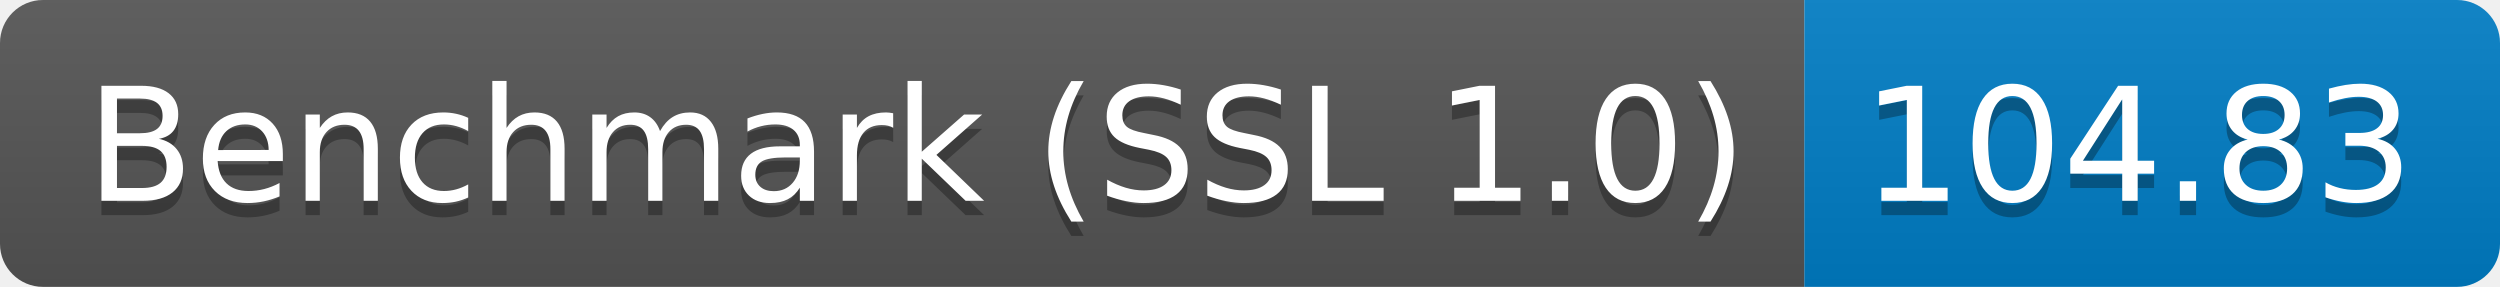
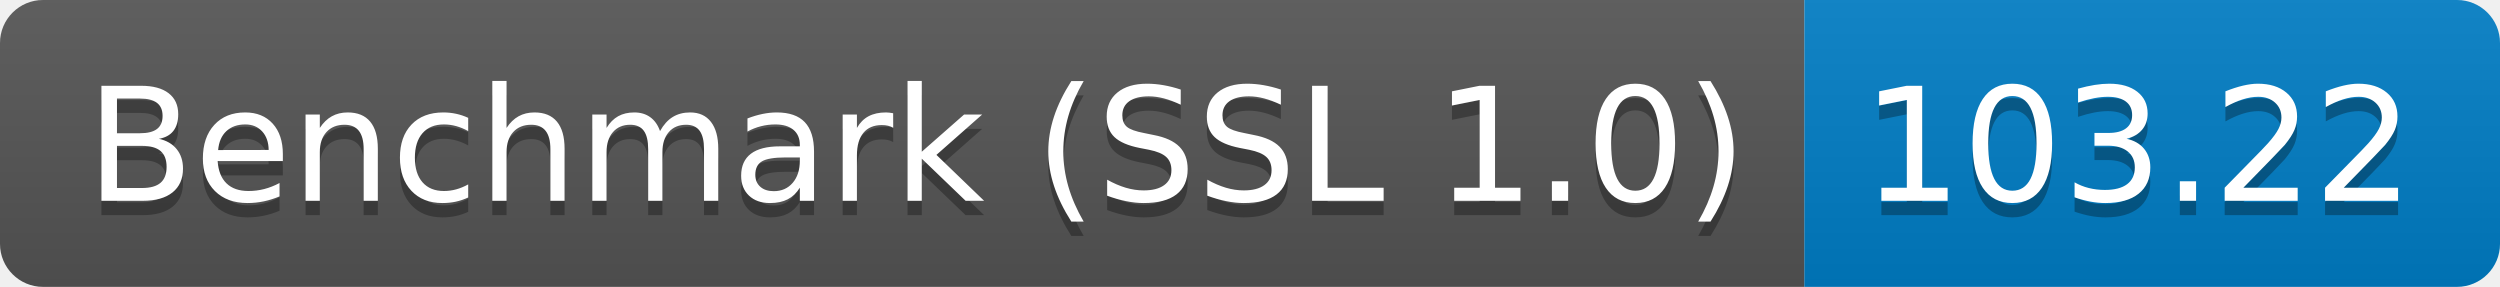
<svg xmlns="http://www.w3.org/2000/svg" height="20" width="174.3">
  <linearGradient id="smooth" x2="0" y2="100%">
    <stop offset="0" stop-color="#bbb" stop-opacity=".1" />
    <stop offset="1" stop-opacity=".1" />
  </linearGradient>
  <clipPath id="round">
    <rect fill="#fff" height="20" rx="3" width="174.3" />
  </clipPath>
  <g clip-path="url(#round)">
    <rect fill="#555" height="20" width="125.8" />
    <rect fill="#007ec6" height="20" width="48.5" x="125.8" />
    <rect fill="url(#smooth)" height="20" width="174.3" />
  </g>
  <g fill="#fff" font-family="DejaVu Sans,Verdana,Geneva,sans-serif" font-size="110" text-anchor="middle">
    <text fill="#010101" fill-opacity=".3" lengthAdjust="spacing" textLength="1158.0" transform="scale(0.1)" x="639.0" y="150">Benchmark (SSL 1.0)</text>
    <text lengthAdjust="spacing" textLength="1158.0" transform="scale(0.1)" x="639.0" y="140">Benchmark (SSL 1.0)</text>
-     <text fill="#010101" fill-opacity=".3" lengthAdjust="spacing" textLength="385.0" transform="scale(0.1)" x="1490.5" y="150">104.83</text>
-     <text lengthAdjust="spacing" textLength="385.0" transform="scale(0.1)" x="1490.5" y="140">104.83</text>
+     <text fill="#010101" fill-opacity=".3" lengthAdjust="spacing" textLength="385.0" transform="scale(0.1)" x="1490.5" y="150">103.22</text>
+     <text lengthAdjust="spacing" textLength="385.0" transform="scale(0.1)" x="1490.5" y="140">103.22</text>
  </g>
</svg>
